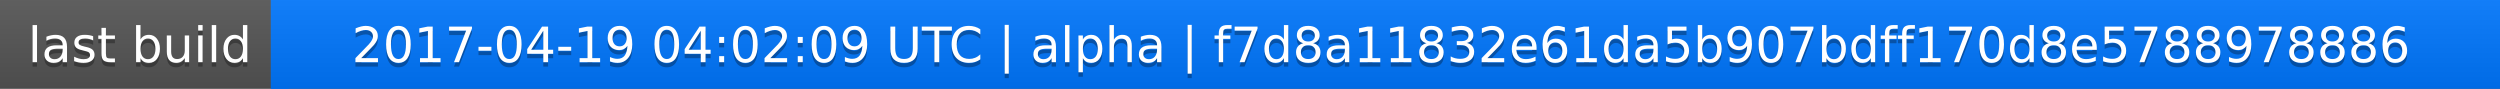
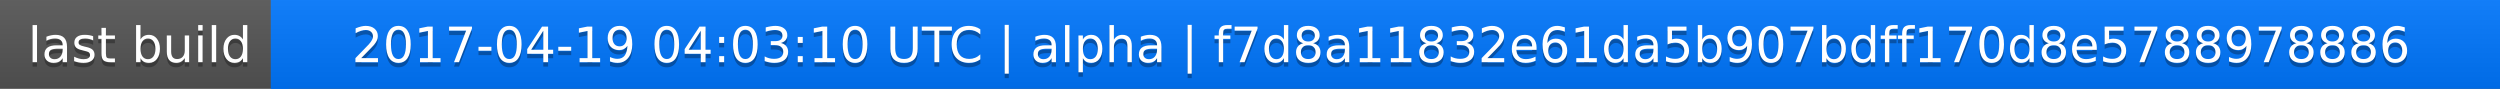
<svg xmlns="http://www.w3.org/2000/svg" width="563" height="20">
  <linearGradient id="a" x2="0" y2="100%">
    <stop offset="0" stop-color="#bbb" stop-opacity=".1" />
    <stop offset="1" stop-opacity=".1" />
  </linearGradient>
  <rect rx="0" width="563" height="20" fill="#555" />
  <rect rx="0" x="61" width="502" height="20" fill="#07f" />
  <path fill="#07f" d="M61 0h4v20h-4z" />
  <rect rx="0" width="563" height="20" fill="url(#a)" />
  <g fill="#fff" text-anchor="middle" font-family="DejaVu Sans,Verdana,Geneva,sans-serif" font-size="11">
    <text x="31.5" y="15" fill="#010101" fill-opacity=".3">last build</text>
    <text x="31.5" y="14">last build</text>
-     <text x="311" y="15" fill="#010101" fill-opacity=".3">2017-04-19 04:02:09 UTC | alpha | f7d8a11832e61da5b907bdff170d8e5788978886</text>
-     <text x="311" y="14">2017-04-19 04:02:09 UTC | alpha | f7d8a11832e61da5b907bdff170d8e5788978886</text>
+     <text x="311" y="15" fill="#010101" fill-opacity=".3">2017-04-19 04:03:10 UTC | alpha | f7d8a11832e61da5b907bdff170d8e5788978886</text>
+     <text x="311" y="14">2017-04-19 04:03:10 UTC | alpha | f7d8a11832e61da5b907bdff170d8e5788978886</text>
  </g>
</svg>
